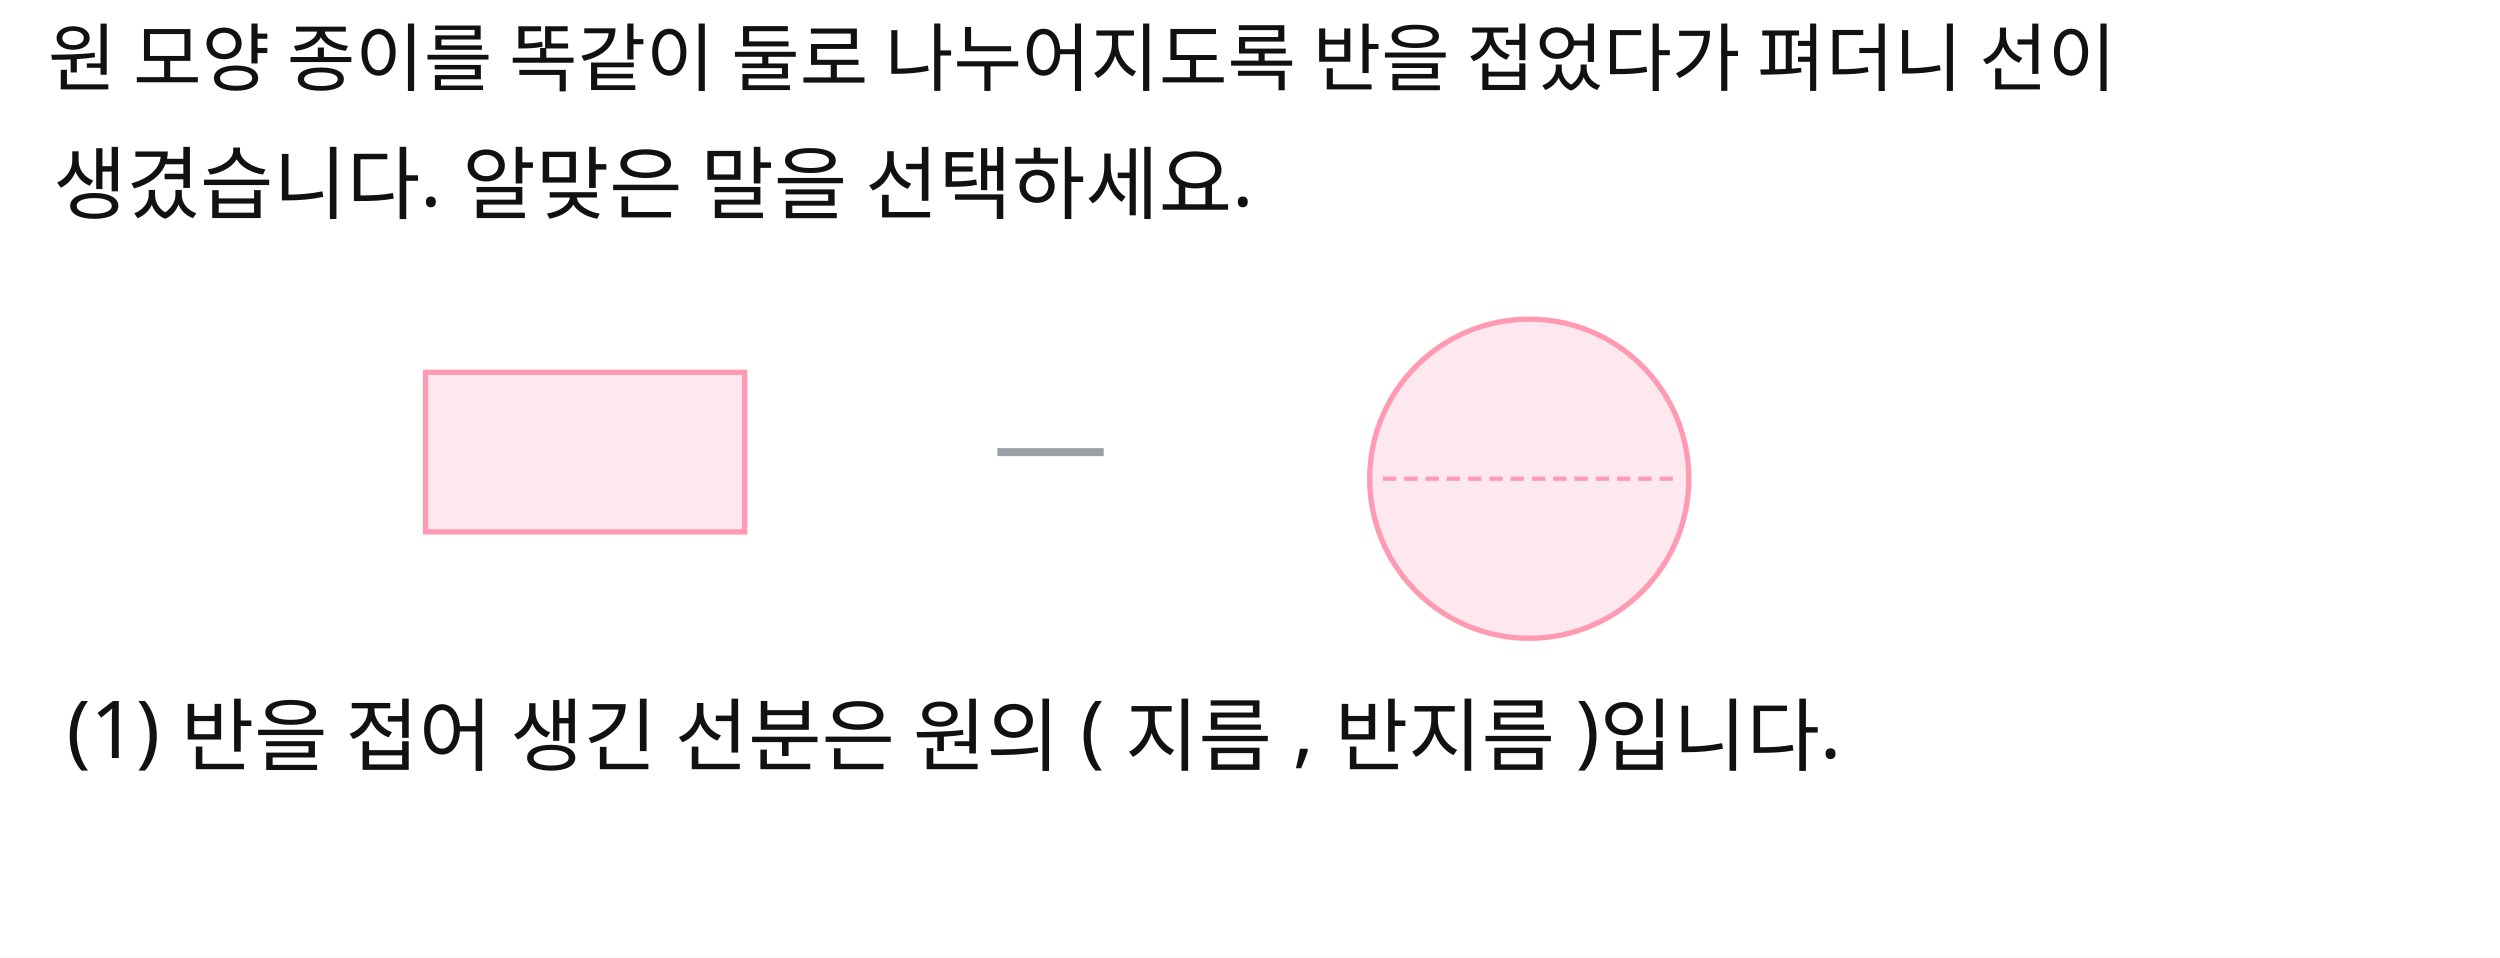
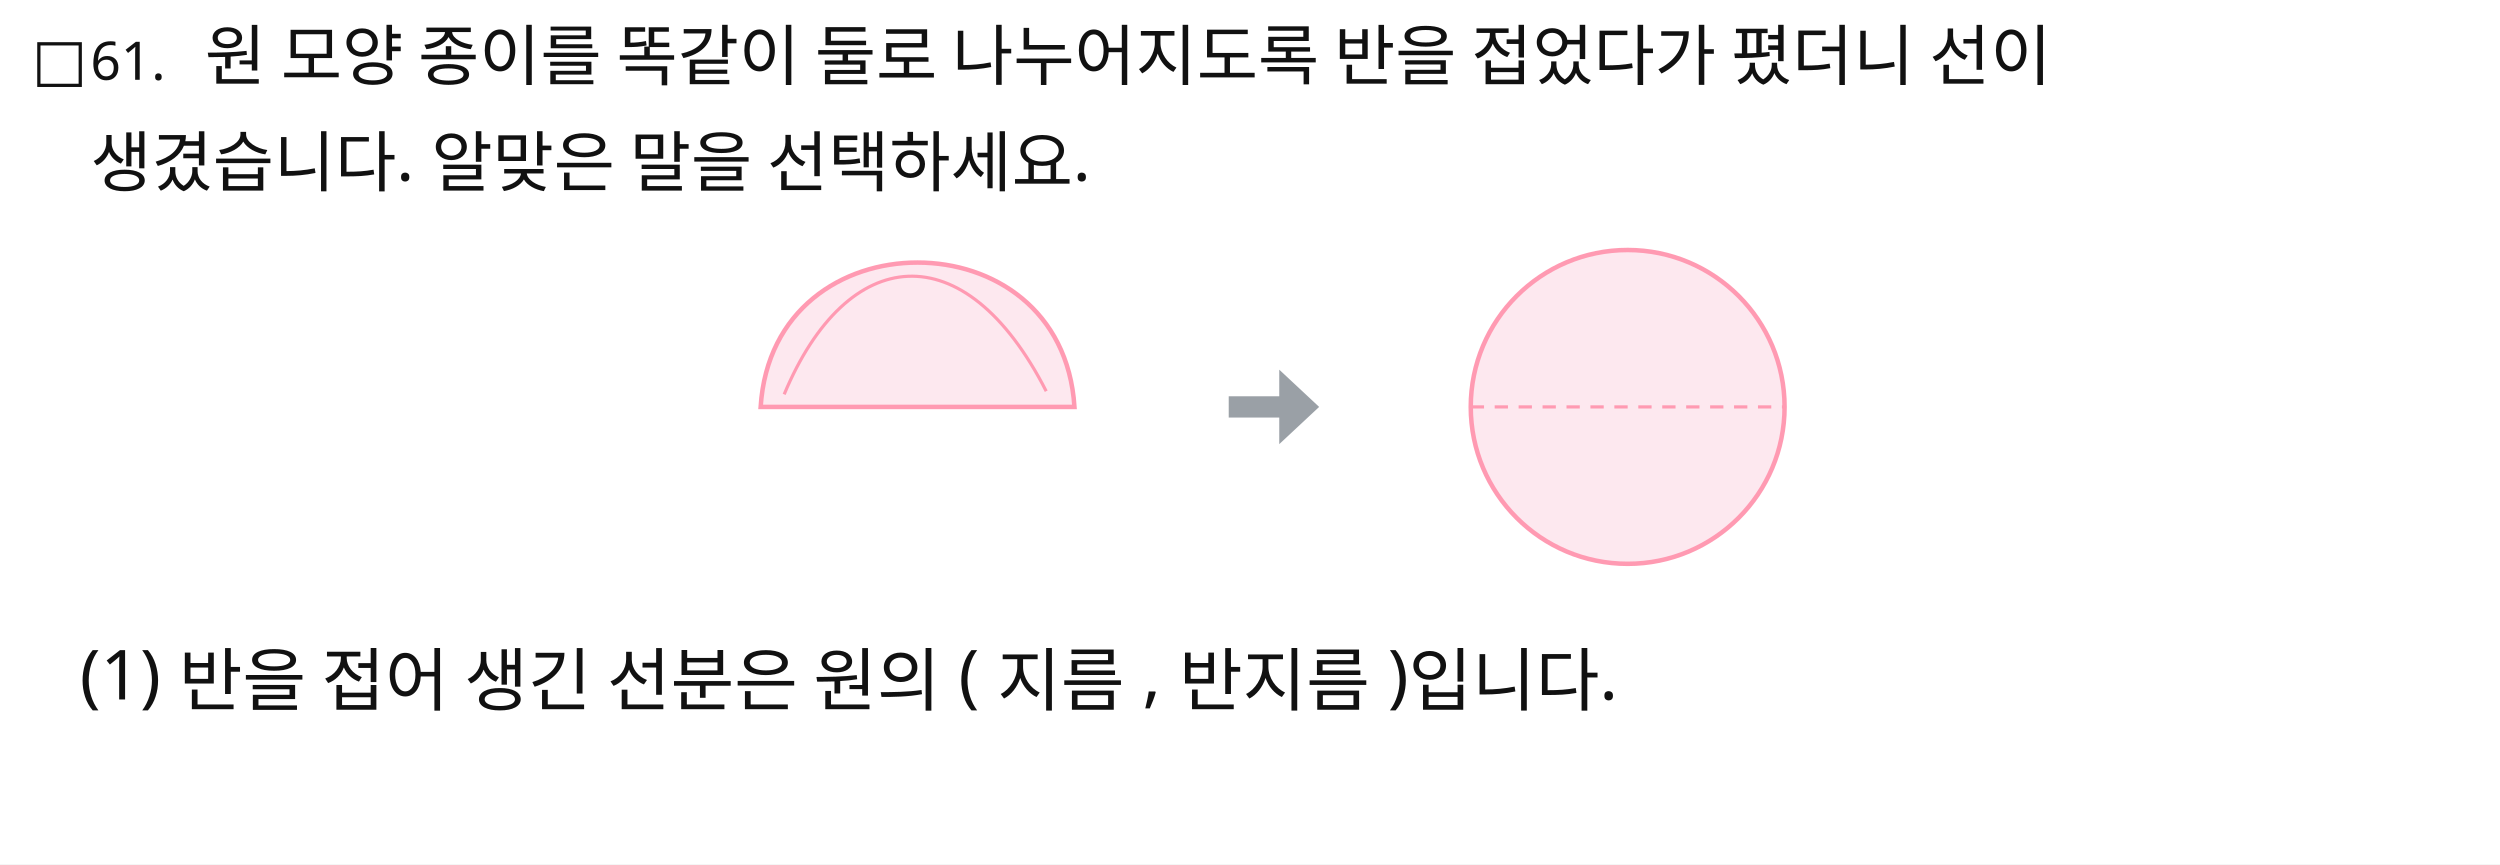
- <svg xmlns="http://www.w3.org/2000/svg" width="940" height="360" viewBox="0 0 940 360">
-   <rect x="0" y="0" width="940" height="360" fill="#FFFFFF" />
-   <text id="slot.q1.text" x="18" y="32" fill="#111111" font-family="Noto Sans KR, sans-serif" font-size="28">원 모양 종이를 똑같이 둘로 나누어지도록 반을 접었다가 펴더니 선이  </text>
-   <text id="slot.q2.text" x="20" y="80" fill="#111111" font-family="Noto Sans KR, sans-serif" font-size="30">생겼습니다. 알맞은 말을 선택하세요.</text>
-   <rect id="slot.paper.left.rect" x="160" y="140" width="120" height="60" fill="#FDE8EF" stroke="#FF9AB2" stroke-width="2" />
-   <circle id="slot.paper.right.circle" cx="575" cy="180" r="60" stroke="#FF9AB2" stroke-width="2" fill="#FDE8EF" />
-   <line id="slot.arrow.line" x1="375" y1="170" x2="415" y2="170" stroke="#9AA0A6" stroke-width="3" />
-   <line id="slot.foldline.line" x1="520" y1="180" x2="630" y2="180" stroke="#FF9AB2" stroke-width="1.6" stroke-dasharray="5 3" />
-   <text id="slot.c1.text" x="25" y="285" fill="#111111" font-family="Noto Sans KR, sans-serif" font-size="30">(1) 반을 접어 생긴 선분은 원의 ( 지름 , 반지름 )입니다.</text>
+ <svg xmlns="http://www.w3.org/2000/svg" width="940" height="325" viewBox="0 0 940 325">
+   <rect x="0" y="0" width="940" height="325" fill="#FFFFFF" />
+   <text id="slot.header.mark.text" x="12" y="30" fill="#111111" font-family="Noto Sans KR, sans-serif" font-size="22">□</text>
+   <text id="slot.header.number.text" x="34" y="30" fill="#111111" font-family="Noto Sans KR, sans-serif" font-size="20">61.</text>
+   <text id="slot.stem.1.text" x="77" y="30" fill="#111111" font-family="Noto Sans KR, sans-serif" font-size="25">원 모양 종이를 똑같이 둘로 나누어지도록 반을 접었다가 폈더니 선이</text>
+   <text id="slot.stem.2.text" x="34" y="70" fill="#111111" font-family="Noto Sans KR, sans-serif" font-size="25">생겼습니다. 알맞은 말을 선택하세요.</text>
+   <path id="slot.folded.paper.path" d="M 286 153 C 288.36 189.58, 316.68 207.28, 345 207.28 C 373.32 207.28, 401.64 189.58, 404 153 L 286 153 Z" stroke="#FF9AB2" stroke-width="1.7" fill="#FDE8EF" transform="rotate(180 345 153)" />
+   <path id="slot.folded.edge.path" d="M 296.62 158.9 C 327.3 219.08, 371.55 214.36, 395.15 157.72" stroke="#FF9AB2" stroke-width="1.2" fill="none" transform="rotate(180 345 153)" />
+   <polygon id="slot.arrow.head.polygon" points="496,153 481,139 481,167" stroke="#9AA0A6" stroke-width="0" fill="#9AA0A6" />
+   <circle id="slot.opened.paper.circle" cx="612" cy="153" r="59" stroke="#FF9AB2" stroke-width="1.7" fill="#FDE8EF" />
+   <line id="slot.arrow.body.line" x1="462" y1="153" x2="484" y2="153" stroke="#9AA0A6" stroke-width="8" />
+   <line id="slot.opened.fold_line.line" x1="553" y1="153" x2="671" y2="153" stroke="#FF9AB2" stroke-width="1.2" stroke-dasharray="5 4" />
+   <text id="slot.choice.1.text" x="30" y="263" fill="#111111" font-family="Noto Sans KR, sans-serif" font-size="26">(1) 반을 접어 생긴 선분은 원의 ( 지름 , 반지름 )입니다.</text>
</svg>
